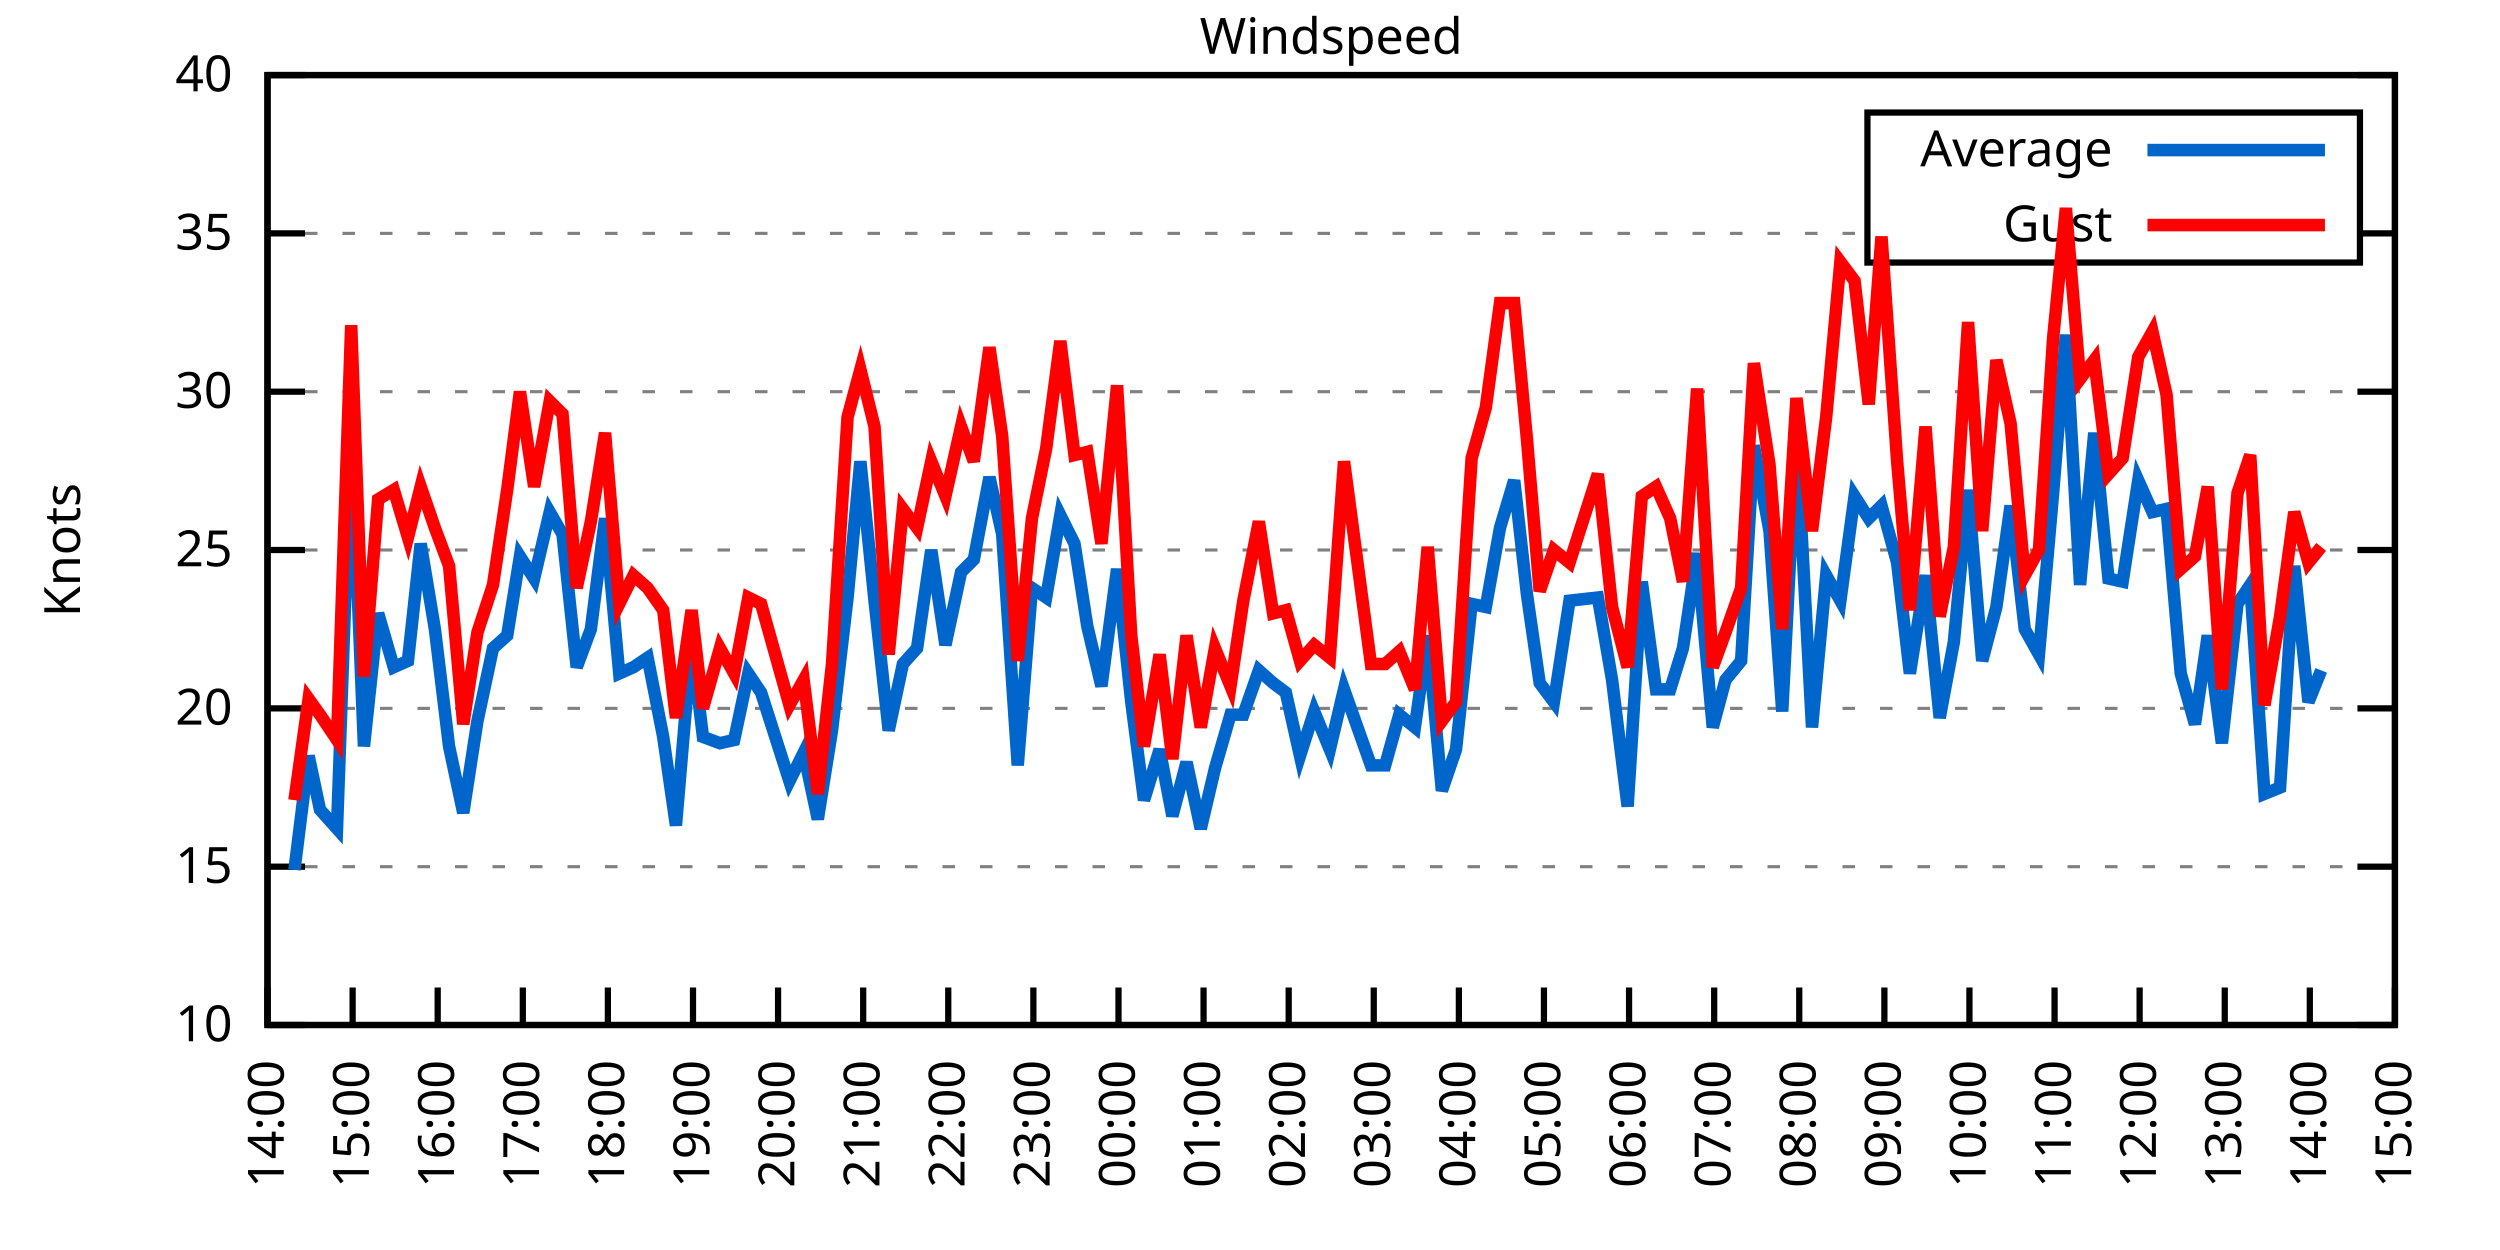
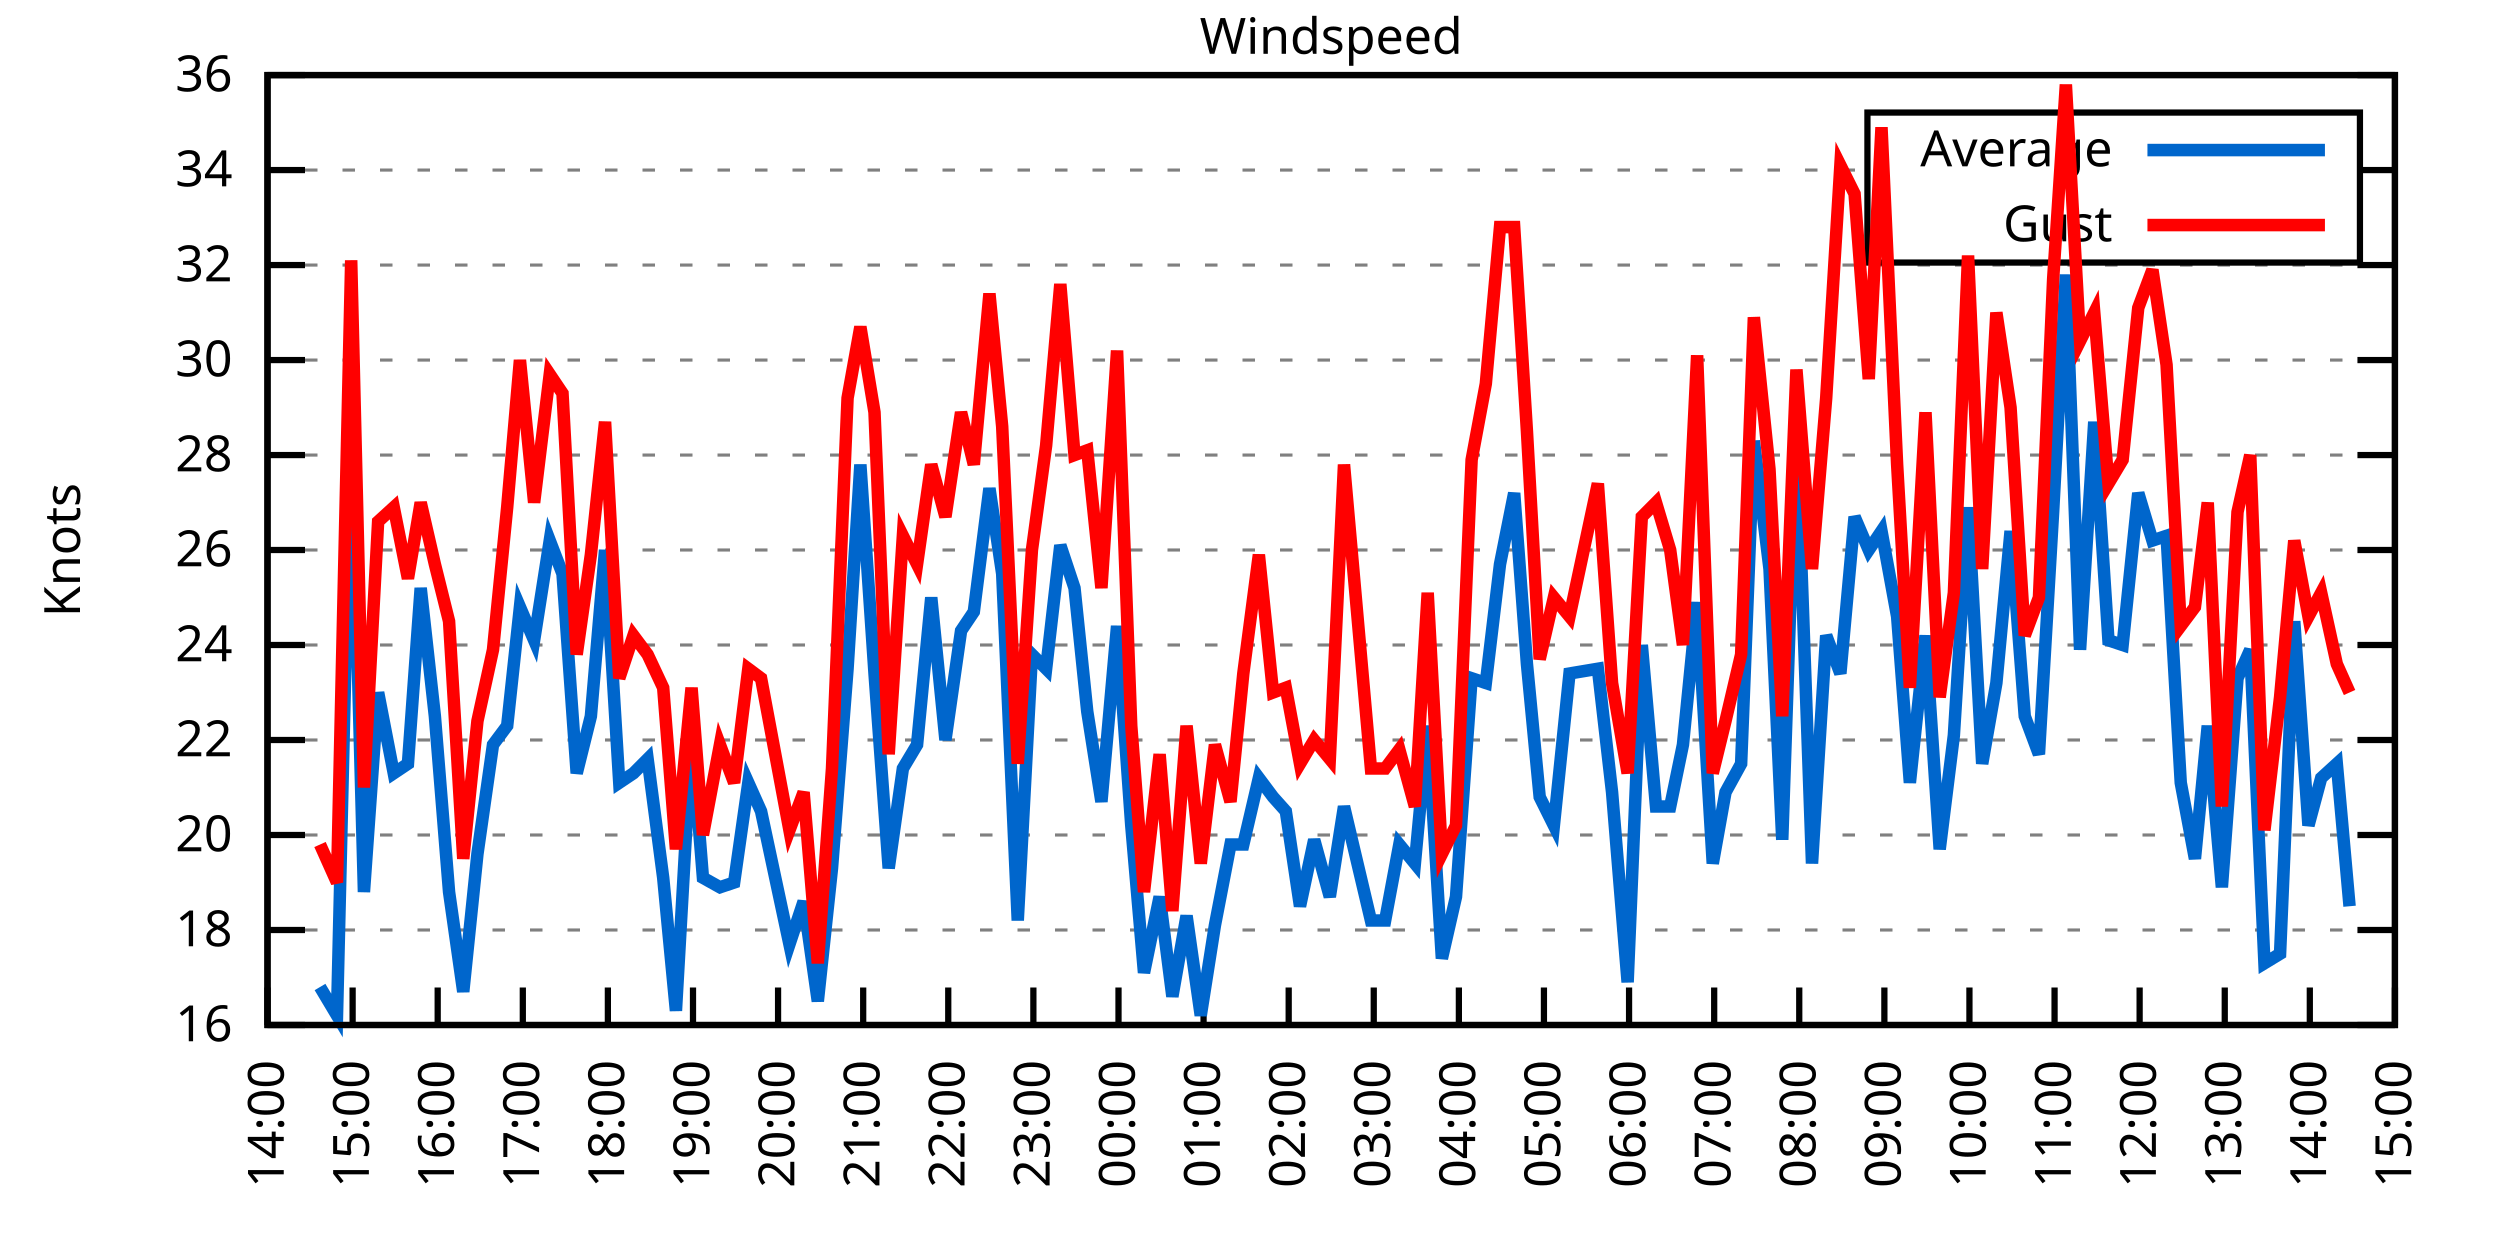
<svg xmlns="http://www.w3.org/2000/svg" xmlns:xlink="http://www.w3.org/1999/xlink" width="400" height="200" viewBox="0 0 400 200">
  <g id="gnuplot_canvas">
    <rect x="0" y="0" width="400" height="200" fill="none" />
    <defs>
      <circle id="gpDot" r="0.5" stroke-width="0.5" stroke="currentColor" />
      <path id="gpPt0" stroke-width="0.333" stroke="currentColor" d="M-1,0 h2 M0,-1 v2" />
      <path id="gpPt1" stroke-width="0.333" stroke="currentColor" d="M-1,-1 L1,1 M1,-1 L-1,1" />
      <path id="gpPt2" stroke-width="0.333" stroke="currentColor" d="M-1,0 L1,0 M0,-1 L0,1 M-1,-1 L1,1 M-1,1 L1,-1" />
      <rect id="gpPt3" stroke-width="0.333" stroke="currentColor" x="-1" y="-1" width="2" height="2" />
      <rect id="gpPt4" stroke-width="0.333" stroke="currentColor" fill="currentColor" x="-1" y="-1" width="2" height="2" />
      <circle id="gpPt5" stroke-width="0.333" stroke="currentColor" cx="0" cy="0" r="1" />
      <use xlink:href="#gpPt5" id="gpPt6" fill="currentColor" stroke="none" />
      <path id="gpPt7" stroke-width="0.333" stroke="currentColor" d="M0,-1.33 L-1.33,0.67 L1.33,0.67 z" />
      <use xlink:href="#gpPt7" id="gpPt8" fill="currentColor" stroke="none" />
      <use xlink:href="#gpPt7" id="gpPt9" stroke="currentColor" transform="rotate(180)" />
      <use xlink:href="#gpPt9" id="gpPt10" fill="currentColor" stroke="none" />
      <use xlink:href="#gpPt3" id="gpPt11" stroke="currentColor" transform="rotate(45)" />
      <use xlink:href="#gpPt11" id="gpPt12" fill="currentColor" stroke="none" />
      <path id="gpPt13" stroke-width="0.333" stroke="currentColor" d="M0,1.330 L1.265,0.411 L0.782,-1.067 L-0.782,-1.076 L-1.265,0.411 z" />
      <use xlink:href="#gpPt13" id="gpPt14" fill="currentColor" stroke="none" />
      <filter id="textbox" filterUnits="objectBoundingBox" x="0" y="0" height="1" width="1">
        <feFlood flood-color="white" flood-opacity="1" result="bgnd" />
        <feComposite in="SourceGraphic" in2="bgnd" operator="atop" />
      </filter>
      <filter id="greybox" filterUnits="objectBoundingBox" x="0" y="0" height="1" width="1">
        <feFlood flood-color="lightgrey" flood-opacity="1" result="grey" />
        <feComposite in="SourceGraphic" in2="grey" operator="atop" />
      </filter>
    </defs>
    <g fill="none" color="white" stroke="currentColor" stroke-width="1.00" stroke-linecap="butt" stroke-linejoin="miter">
</g>
    <g fill="none" color="black" stroke="currentColor" stroke-width="1.00" stroke-linecap="butt" stroke-linejoin="miter">
      <g stroke="none" shape-rendering="crispEdges">
        <polygon fill="rgb(255, 255, 255)" points="42.80,164.00 383.18,164.00 383.18,12.02 42.80,12.02 " />
      </g>
    </g>
    <g fill="none" color="black" stroke="currentColor" stroke-width="1.00" stroke-linecap="butt" stroke-linejoin="miter">
</g>
    <g fill="none" color="black" stroke="black" stroke-width="0.50" stroke-linecap="butt" stroke-linejoin="miter">
</g>
    <g fill="none" color="gray" stroke="currentColor" stroke-width="0.50" stroke-linecap="butt" stroke-linejoin="miter">
      <path stroke="gray" stroke-dasharray="2,4" class="gridline" d="M42.80,164.00 L383.19,164.00  " />
    </g>
    <g fill="none" color="gray" stroke="gray" stroke-width="1.00" stroke-linecap="butt" stroke-linejoin="miter">
</g>
    <g fill="none" color="black" stroke="currentColor" stroke-width="1.00" stroke-linecap="butt" stroke-linejoin="miter">
      <path stroke="black" d="M42.80,164.00 L48.80,164.00 M383.19,164.00 L377.19,164.00  " />
      <g transform="translate(37.20,166.60)" stroke="none" fill="black" font-family="Sans" font-size="8.00" text-anchor="end">
        <text>
-           <tspan font-family="Sans"> 10</tspan>
-         </text>
-       </g>
-     </g>
-     <g fill="none" color="black" stroke="currentColor" stroke-width="1.00" stroke-linecap="butt" stroke-linejoin="miter">
- </g>
-     <g fill="none" color="black" stroke="black" stroke-width="0.50" stroke-linecap="butt" stroke-linejoin="miter">
- </g>
-     <g fill="none" color="gray" stroke="currentColor" stroke-width="0.50" stroke-linecap="butt" stroke-linejoin="miter">
-       <path stroke="gray" stroke-dasharray="2,4" class="gridline" d="M42.80,138.67 L383.19,138.67  " />
-     </g>
-     <g fill="none" color="gray" stroke="gray" stroke-width="1.00" stroke-linecap="butt" stroke-linejoin="miter">
- </g>
-     <g fill="none" color="black" stroke="currentColor" stroke-width="1.00" stroke-linecap="butt" stroke-linejoin="miter">
-       <path stroke="black" d="M42.80,138.67 L48.80,138.67 M383.19,138.67 L377.19,138.67  " />
-       <g transform="translate(37.20,141.27)" stroke="none" fill="black" font-family="Sans" font-size="8.00" text-anchor="end">
-         <text>
-           <tspan font-family="Sans"> 15</tspan>
-         </text>
-       </g>
-     </g>
-     <g fill="none" color="black" stroke="currentColor" stroke-width="1.00" stroke-linecap="butt" stroke-linejoin="miter">
- </g>
-     <g fill="none" color="black" stroke="black" stroke-width="0.50" stroke-linecap="butt" stroke-linejoin="miter">
- </g>
-     <g fill="none" color="gray" stroke="currentColor" stroke-width="0.50" stroke-linecap="butt" stroke-linejoin="miter">
-       <path stroke="gray" stroke-dasharray="2,4" class="gridline" d="M42.80,113.34 L383.19,113.34  " />
-     </g>
-     <g fill="none" color="gray" stroke="gray" stroke-width="1.00" stroke-linecap="butt" stroke-linejoin="miter">
- </g>
-     <g fill="none" color="black" stroke="currentColor" stroke-width="1.00" stroke-linecap="butt" stroke-linejoin="miter">
-       <path stroke="black" d="M42.80,113.34 L48.80,113.34 M383.19,113.34 L377.19,113.34  " />
-       <g transform="translate(37.20,115.94)" stroke="none" fill="black" font-family="Sans" font-size="8.00" text-anchor="end">
+           <tspan font-family="Sans"> 16</tspan>
+         </text>
+       </g>
+     </g>
+     <g fill="none" color="black" stroke="currentColor" stroke-width="1.00" stroke-linecap="butt" stroke-linejoin="miter">
+ </g>
+     <g fill="none" color="black" stroke="black" stroke-width="0.50" stroke-linecap="butt" stroke-linejoin="miter">
+ </g>
+     <g fill="none" color="gray" stroke="currentColor" stroke-width="0.50" stroke-linecap="butt" stroke-linejoin="miter">
+       <path stroke="gray" stroke-dasharray="2,4" class="gridline" d="M42.80,148.80 L383.19,148.80  " />
+     </g>
+     <g fill="none" color="gray" stroke="gray" stroke-width="1.00" stroke-linecap="butt" stroke-linejoin="miter">
+ </g>
+     <g fill="none" color="black" stroke="currentColor" stroke-width="1.00" stroke-linecap="butt" stroke-linejoin="miter">
+       <path stroke="black" d="M42.80,148.80 L48.80,148.80 M383.19,148.80 L377.19,148.80  " />
+       <g transform="translate(37.20,151.40)" stroke="none" fill="black" font-family="Sans" font-size="8.00" text-anchor="end">
+         <text>
+           <tspan font-family="Sans"> 18</tspan>
+         </text>
+       </g>
+     </g>
+     <g fill="none" color="black" stroke="currentColor" stroke-width="1.00" stroke-linecap="butt" stroke-linejoin="miter">
+ </g>
+     <g fill="none" color="black" stroke="black" stroke-width="0.50" stroke-linecap="butt" stroke-linejoin="miter">
+ </g>
+     <g fill="none" color="gray" stroke="currentColor" stroke-width="0.50" stroke-linecap="butt" stroke-linejoin="miter">
+       <path stroke="gray" stroke-dasharray="2,4" class="gridline" d="M42.80,133.60 L383.19,133.60  " />
+     </g>
+     <g fill="none" color="gray" stroke="gray" stroke-width="1.00" stroke-linecap="butt" stroke-linejoin="miter">
+ </g>
+     <g fill="none" color="black" stroke="currentColor" stroke-width="1.00" stroke-linecap="butt" stroke-linejoin="miter">
+       <path stroke="black" d="M42.80,133.60 L48.80,133.60 M383.19,133.60 L377.19,133.60  " />
+       <g transform="translate(37.20,136.20)" stroke="none" fill="black" font-family="Sans" font-size="8.00" text-anchor="end">
        <text>
          <tspan font-family="Sans"> 20</tspan>
+         </text>
+       </g>
+     </g>
+     <g fill="none" color="black" stroke="currentColor" stroke-width="1.00" stroke-linecap="butt" stroke-linejoin="miter">
+ </g>
+     <g fill="none" color="black" stroke="black" stroke-width="0.50" stroke-linecap="butt" stroke-linejoin="miter">
+ </g>
+     <g fill="none" color="gray" stroke="currentColor" stroke-width="0.50" stroke-linecap="butt" stroke-linejoin="miter">
+       <path stroke="gray" stroke-dasharray="2,4" class="gridline" d="M42.80,118.40 L383.19,118.40  " />
+     </g>
+     <g fill="none" color="gray" stroke="gray" stroke-width="1.00" stroke-linecap="butt" stroke-linejoin="miter">
+ </g>
+     <g fill="none" color="black" stroke="currentColor" stroke-width="1.00" stroke-linecap="butt" stroke-linejoin="miter">
+       <path stroke="black" d="M42.80,118.40 L48.80,118.40 M383.19,118.40 L377.19,118.40  " />
+       <g transform="translate(37.20,121.00)" stroke="none" fill="black" font-family="Sans" font-size="8.00" text-anchor="end">
+         <text>
+           <tspan font-family="Sans"> 22</tspan>
+         </text>
+       </g>
+     </g>
+     <g fill="none" color="black" stroke="currentColor" stroke-width="1.00" stroke-linecap="butt" stroke-linejoin="miter">
+ </g>
+     <g fill="none" color="black" stroke="black" stroke-width="0.50" stroke-linecap="butt" stroke-linejoin="miter">
+ </g>
+     <g fill="none" color="gray" stroke="currentColor" stroke-width="0.50" stroke-linecap="butt" stroke-linejoin="miter">
+       <path stroke="gray" stroke-dasharray="2,4" class="gridline" d="M42.80,103.20 L383.19,103.20  " />
+     </g>
+     <g fill="none" color="gray" stroke="gray" stroke-width="1.00" stroke-linecap="butt" stroke-linejoin="miter">
+ </g>
+     <g fill="none" color="black" stroke="currentColor" stroke-width="1.00" stroke-linecap="butt" stroke-linejoin="miter">
+       <path stroke="black" d="M42.80,103.20 L48.80,103.20 M383.19,103.20 L377.19,103.20  " />
+       <g transform="translate(37.20,105.80)" stroke="none" fill="black" font-family="Sans" font-size="8.00" text-anchor="end">
+         <text>
+           <tspan font-family="Sans"> 24</tspan>
        </text>
      </g>
    </g>
    <g fill="none" color="black" stroke="currentColor" stroke-width="1.00" stroke-linecap="butt" stroke-linejoin="miter">
</g>
    <g fill="none" color="black" stroke="black" stroke-width="0.50" stroke-linecap="butt" stroke-linejoin="miter">
</g>
    <g fill="none" color="gray" stroke="currentColor" stroke-width="0.50" stroke-linecap="butt" stroke-linejoin="miter">
      <path stroke="gray" stroke-dasharray="2,4" class="gridline" d="M42.80,88.00 L383.19,88.00  " />
    </g>
    <g fill="none" color="gray" stroke="gray" stroke-width="1.00" stroke-linecap="butt" stroke-linejoin="miter">
</g>
    <g fill="none" color="black" stroke="currentColor" stroke-width="1.00" stroke-linecap="butt" stroke-linejoin="miter">
      <path stroke="black" d="M42.80,88.00 L48.80,88.00 M383.19,88.00 L377.19,88.00  " />
      <g transform="translate(37.20,90.60)" stroke="none" fill="black" font-family="Sans" font-size="8.00" text-anchor="end">
        <text>
-           <tspan font-family="Sans"> 25</tspan>
-         </text>
-       </g>
-     </g>
-     <g fill="none" color="black" stroke="currentColor" stroke-width="1.00" stroke-linecap="butt" stroke-linejoin="miter">
- </g>
-     <g fill="none" color="black" stroke="black" stroke-width="0.50" stroke-linecap="butt" stroke-linejoin="miter">
- </g>
-     <g fill="none" color="gray" stroke="currentColor" stroke-width="0.50" stroke-linecap="butt" stroke-linejoin="miter">
-       <path stroke="gray" stroke-dasharray="2,4" class="gridline" d="M42.80,62.67 L383.19,62.67  " />
-     </g>
-     <g fill="none" color="gray" stroke="gray" stroke-width="1.00" stroke-linecap="butt" stroke-linejoin="miter">
- </g>
-     <g fill="none" color="black" stroke="currentColor" stroke-width="1.00" stroke-linecap="butt" stroke-linejoin="miter">
-       <path stroke="black" d="M42.80,62.67 L48.80,62.67 M383.19,62.67 L377.19,62.67  " />
-       <g transform="translate(37.20,65.27)" stroke="none" fill="black" font-family="Sans" font-size="8.00" text-anchor="end">
+           <tspan font-family="Sans"> 26</tspan>
+         </text>
+       </g>
+     </g>
+     <g fill="none" color="black" stroke="currentColor" stroke-width="1.00" stroke-linecap="butt" stroke-linejoin="miter">
+ </g>
+     <g fill="none" color="black" stroke="black" stroke-width="0.50" stroke-linecap="butt" stroke-linejoin="miter">
+ </g>
+     <g fill="none" color="gray" stroke="currentColor" stroke-width="0.50" stroke-linecap="butt" stroke-linejoin="miter">
+       <path stroke="gray" stroke-dasharray="2,4" class="gridline" d="M42.80,72.81 L383.19,72.81  " />
+     </g>
+     <g fill="none" color="gray" stroke="gray" stroke-width="1.00" stroke-linecap="butt" stroke-linejoin="miter">
+ </g>
+     <g fill="none" color="black" stroke="currentColor" stroke-width="1.00" stroke-linecap="butt" stroke-linejoin="miter">
+       <path stroke="black" d="M42.80,72.81 L48.80,72.81 M383.19,72.81 L377.19,72.81  " />
+       <g transform="translate(37.20,75.41)" stroke="none" fill="black" font-family="Sans" font-size="8.00" text-anchor="end">
+         <text>
+           <tspan font-family="Sans"> 28</tspan>
+         </text>
+       </g>
+     </g>
+     <g fill="none" color="black" stroke="currentColor" stroke-width="1.00" stroke-linecap="butt" stroke-linejoin="miter">
+ </g>
+     <g fill="none" color="black" stroke="black" stroke-width="0.50" stroke-linecap="butt" stroke-linejoin="miter">
+ </g>
+     <g fill="none" color="gray" stroke="currentColor" stroke-width="0.50" stroke-linecap="butt" stroke-linejoin="miter">
+       <path stroke="gray" stroke-dasharray="2,4" class="gridline" d="M42.80,57.61 L383.19,57.61  " />
+     </g>
+     <g fill="none" color="gray" stroke="gray" stroke-width="1.00" stroke-linecap="butt" stroke-linejoin="miter">
+ </g>
+     <g fill="none" color="black" stroke="currentColor" stroke-width="1.00" stroke-linecap="butt" stroke-linejoin="miter">
+       <path stroke="black" d="M42.80,57.61 L48.80,57.61 M383.19,57.61 L377.19,57.61  " />
+       <g transform="translate(37.20,60.21)" stroke="none" fill="black" font-family="Sans" font-size="8.00" text-anchor="end">
        <text>
          <tspan font-family="Sans"> 30</tspan>
        </text>
      </g>
    </g>
    <g fill="none" color="black" stroke="currentColor" stroke-width="1.00" stroke-linecap="butt" stroke-linejoin="miter">
</g>
    <g fill="none" color="black" stroke="black" stroke-width="0.50" stroke-linecap="butt" stroke-linejoin="miter">
</g>
    <g fill="none" color="gray" stroke="currentColor" stroke-width="0.50" stroke-linecap="butt" stroke-linejoin="miter">
-       <path stroke="gray" stroke-dasharray="2,4" class="gridline" d="M42.80,37.34 L298.79,37.34 M377.59,37.34 L383.19,37.34  " />
-     </g>
-     <g fill="none" color="gray" stroke="gray" stroke-width="1.00" stroke-linecap="butt" stroke-linejoin="miter">
- </g>
-     <g fill="none" color="black" stroke="currentColor" stroke-width="1.00" stroke-linecap="butt" stroke-linejoin="miter">
-       <path stroke="black" d="M42.80,37.34 L48.80,37.34 M383.19,37.34 L377.19,37.34  " />
-       <g transform="translate(37.20,39.94)" stroke="none" fill="black" font-family="Sans" font-size="8.00" text-anchor="end">
-         <text>
-           <tspan font-family="Sans"> 35</tspan>
+       <path stroke="gray" stroke-dasharray="2,4" class="gridline" d="M42.80,42.41 L383.19,42.41  " />
+     </g>
+     <g fill="none" color="gray" stroke="gray" stroke-width="1.00" stroke-linecap="butt" stroke-linejoin="miter">
+ </g>
+     <g fill="none" color="black" stroke="currentColor" stroke-width="1.00" stroke-linecap="butt" stroke-linejoin="miter">
+       <path stroke="black" d="M42.80,42.41 L48.80,42.41 M383.19,42.41 L377.19,42.41  " />
+       <g transform="translate(37.20,45.01)" stroke="none" fill="black" font-family="Sans" font-size="8.00" text-anchor="end">
+         <text>
+           <tspan font-family="Sans"> 32</tspan>
+         </text>
+       </g>
+     </g>
+     <g fill="none" color="black" stroke="currentColor" stroke-width="1.00" stroke-linecap="butt" stroke-linejoin="miter">
+ </g>
+     <g fill="none" color="black" stroke="black" stroke-width="0.50" stroke-linecap="butt" stroke-linejoin="miter">
+ </g>
+     <g fill="none" color="gray" stroke="currentColor" stroke-width="0.50" stroke-linecap="butt" stroke-linejoin="miter">
+       <path stroke="gray" stroke-dasharray="2,4" class="gridline" d="M42.80,27.21 L298.79,27.21 M377.59,27.21 L383.19,27.21  " />
+     </g>
+     <g fill="none" color="gray" stroke="gray" stroke-width="1.00" stroke-linecap="butt" stroke-linejoin="miter">
+ </g>
+     <g fill="none" color="black" stroke="currentColor" stroke-width="1.00" stroke-linecap="butt" stroke-linejoin="miter">
+       <path stroke="black" d="M42.80,27.21 L48.80,27.21 M383.19,27.21 L377.19,27.21  " />
+       <g transform="translate(37.20,29.81)" stroke="none" fill="black" font-family="Sans" font-size="8.00" text-anchor="end">
+         <text>
+           <tspan font-family="Sans"> 34</tspan>
        </text>
      </g>
    </g>
    <g fill="none" color="black" stroke="currentColor" stroke-width="1.00" stroke-linecap="butt" stroke-linejoin="miter">
</g>
    <g fill="none" color="black" stroke="black" stroke-width="0.50" stroke-linecap="butt" stroke-linejoin="miter">
</g>
    <g fill="none" color="gray" stroke="currentColor" stroke-width="0.50" stroke-linecap="butt" stroke-linejoin="miter">
      <path stroke="gray" stroke-dasharray="2,4" class="gridline" d="M42.80,12.01 L383.19,12.01  " />
    </g>
    <g fill="none" color="gray" stroke="gray" stroke-width="1.00" stroke-linecap="butt" stroke-linejoin="miter">
</g>
    <g fill="none" color="black" stroke="currentColor" stroke-width="1.00" stroke-linecap="butt" stroke-linejoin="miter">
      <path stroke="black" d="M42.80,12.01 L48.80,12.01 M383.19,12.01 L377.19,12.01  " />
      <g transform="translate(37.20,14.61)" stroke="none" fill="black" font-family="Sans" font-size="8.00" text-anchor="end">
        <text>
-           <tspan font-family="Sans"> 40</tspan>
+           <tspan font-family="Sans"> 36</tspan>
        </text>
      </g>
    </g>
    <g fill="none" color="black" stroke="currentColor" stroke-width="1.00" stroke-linecap="butt" stroke-linejoin="miter">
      <path stroke="black" d="M42.80,164.00 L42.80,158.00  " />
      <g transform="translate(45.40,169.60) rotate(270.00)" stroke="none" fill="black" font-family="Sans" font-size="8.00" text-anchor="end">
        <text>
          <tspan font-family="Sans">14:00</tspan>
        </text>
      </g>
    </g>
    <g fill="none" color="black" stroke="currentColor" stroke-width="1.00" stroke-linecap="butt" stroke-linejoin="miter">
      <path stroke="black" d="M56.42,164.00 L56.42,158.00  " />
      <g transform="translate(59.02,169.60) rotate(270.00)" stroke="none" fill="black" font-family="Sans" font-size="8.00" text-anchor="end">
        <text>
          <tspan font-family="Sans">15:00</tspan>
        </text>
      </g>
    </g>
    <g fill="none" color="black" stroke="currentColor" stroke-width="1.00" stroke-linecap="butt" stroke-linejoin="miter">
      <path stroke="black" d="M70.03,164.00 L70.03,158.00  " />
      <g transform="translate(72.63,169.60) rotate(270.00)" stroke="none" fill="black" font-family="Sans" font-size="8.00" text-anchor="end">
        <text>
          <tspan font-family="Sans">16:00</tspan>
        </text>
      </g>
    </g>
    <g fill="none" color="black" stroke="currentColor" stroke-width="1.00" stroke-linecap="butt" stroke-linejoin="miter">
      <path stroke="black" d="M83.65,164.00 L83.65,158.00  " />
      <g transform="translate(86.25,169.60) rotate(270.00)" stroke="none" fill="black" font-family="Sans" font-size="8.00" text-anchor="end">
        <text>
          <tspan font-family="Sans">17:00</tspan>
        </text>
      </g>
    </g>
    <g fill="none" color="black" stroke="currentColor" stroke-width="1.00" stroke-linecap="butt" stroke-linejoin="miter">
      <path stroke="black" d="M97.26,164.00 L97.26,158.00  " />
      <g transform="translate(99.86,169.60) rotate(270.00)" stroke="none" fill="black" font-family="Sans" font-size="8.00" text-anchor="end">
        <text>
          <tspan font-family="Sans">18:00</tspan>
        </text>
      </g>
    </g>
    <g fill="none" color="black" stroke="currentColor" stroke-width="1.00" stroke-linecap="butt" stroke-linejoin="miter">
      <path stroke="black" d="M110.88,164.00 L110.88,158.00  " />
      <g transform="translate(113.48,169.60) rotate(270.00)" stroke="none" fill="black" font-family="Sans" font-size="8.00" text-anchor="end">
        <text>
          <tspan font-family="Sans">19:00</tspan>
        </text>
      </g>
    </g>
    <g fill="none" color="black" stroke="currentColor" stroke-width="1.00" stroke-linecap="butt" stroke-linejoin="miter">
      <path stroke="black" d="M124.49,164.00 L124.49,158.00  " />
      <g transform="translate(127.09,169.60) rotate(270.00)" stroke="none" fill="black" font-family="Sans" font-size="8.00" text-anchor="end">
        <text>
          <tspan font-family="Sans">20:00</tspan>
        </text>
      </g>
    </g>
    <g fill="none" color="black" stroke="currentColor" stroke-width="1.00" stroke-linecap="butt" stroke-linejoin="miter">
      <path stroke="black" d="M138.11,164.00 L138.11,158.00  " />
      <g transform="translate(140.71,169.60) rotate(270.00)" stroke="none" fill="black" font-family="Sans" font-size="8.00" text-anchor="end">
        <text>
          <tspan font-family="Sans">21:00</tspan>
        </text>
      </g>
    </g>
    <g fill="none" color="black" stroke="currentColor" stroke-width="1.00" stroke-linecap="butt" stroke-linejoin="miter">
      <path stroke="black" d="M151.72,164.00 L151.72,158.00  " />
      <g transform="translate(154.32,169.60) rotate(270.00)" stroke="none" fill="black" font-family="Sans" font-size="8.00" text-anchor="end">
        <text>
          <tspan font-family="Sans">22:00</tspan>
        </text>
      </g>
    </g>
    <g fill="none" color="black" stroke="currentColor" stroke-width="1.00" stroke-linecap="butt" stroke-linejoin="miter">
      <path stroke="black" d="M165.34,164.00 L165.34,158.00  " />
      <g transform="translate(167.94,169.60) rotate(270.00)" stroke="none" fill="black" font-family="Sans" font-size="8.00" text-anchor="end">
        <text>
          <tspan font-family="Sans">23:00</tspan>
        </text>
      </g>
    </g>
    <g fill="none" color="black" stroke="currentColor" stroke-width="1.00" stroke-linecap="butt" stroke-linejoin="miter">
      <path stroke="black" d="M178.96,164.00 L178.96,158.00  " />
      <g transform="translate(181.56,169.60) rotate(270.00)" stroke="none" fill="black" font-family="Sans" font-size="8.00" text-anchor="end">
        <text>
          <tspan font-family="Sans">00:00</tspan>
        </text>
      </g>
    </g>
    <g fill="none" color="black" stroke="currentColor" stroke-width="1.00" stroke-linecap="butt" stroke-linejoin="miter">
      <path stroke="black" d="M192.57,164.00 L192.57,158.00  " />
      <g transform="translate(195.17,169.60) rotate(270.00)" stroke="none" fill="black" font-family="Sans" font-size="8.00" text-anchor="end">
        <text>
          <tspan font-family="Sans">01:00</tspan>
        </text>
      </g>
    </g>
    <g fill="none" color="black" stroke="currentColor" stroke-width="1.00" stroke-linecap="butt" stroke-linejoin="miter">
      <path stroke="black" d="M206.19,164.00 L206.19,158.00  " />
      <g transform="translate(208.79,169.60) rotate(270.00)" stroke="none" fill="black" font-family="Sans" font-size="8.00" text-anchor="end">
        <text>
          <tspan font-family="Sans">02:00</tspan>
        </text>
      </g>
    </g>
    <g fill="none" color="black" stroke="currentColor" stroke-width="1.00" stroke-linecap="butt" stroke-linejoin="miter">
      <path stroke="black" d="M219.80,164.00 L219.80,158.00  " />
      <g transform="translate(222.40,169.60) rotate(270.00)" stroke="none" fill="black" font-family="Sans" font-size="8.00" text-anchor="end">
        <text>
          <tspan font-family="Sans">03:00</tspan>
        </text>
      </g>
    </g>
    <g fill="none" color="black" stroke="currentColor" stroke-width="1.00" stroke-linecap="butt" stroke-linejoin="miter">
      <path stroke="black" d="M233.42,164.00 L233.42,158.00  " />
      <g transform="translate(236.02,169.60) rotate(270.00)" stroke="none" fill="black" font-family="Sans" font-size="8.00" text-anchor="end">
        <text>
          <tspan font-family="Sans">04:00</tspan>
        </text>
      </g>
    </g>
    <g fill="none" color="black" stroke="currentColor" stroke-width="1.00" stroke-linecap="butt" stroke-linejoin="miter">
      <path stroke="black" d="M247.03,164.00 L247.03,158.00  " />
      <g transform="translate(249.63,169.60) rotate(270.00)" stroke="none" fill="black" font-family="Sans" font-size="8.00" text-anchor="end">
        <text>
          <tspan font-family="Sans">05:00</tspan>
        </text>
      </g>
    </g>
    <g fill="none" color="black" stroke="currentColor" stroke-width="1.00" stroke-linecap="butt" stroke-linejoin="miter">
      <path stroke="black" d="M260.65,164.00 L260.65,158.00  " />
      <g transform="translate(263.25,169.60) rotate(270.00)" stroke="none" fill="black" font-family="Sans" font-size="8.00" text-anchor="end">
        <text>
          <tspan font-family="Sans">06:00</tspan>
        </text>
      </g>
    </g>
    <g fill="none" color="black" stroke="currentColor" stroke-width="1.00" stroke-linecap="butt" stroke-linejoin="miter">
      <path stroke="black" d="M274.27,164.00 L274.27,158.00  " />
      <g transform="translate(276.87,169.60) rotate(270.00)" stroke="none" fill="black" font-family="Sans" font-size="8.00" text-anchor="end">
        <text>
          <tspan font-family="Sans">07:00</tspan>
        </text>
      </g>
    </g>
    <g fill="none" color="black" stroke="currentColor" stroke-width="1.00" stroke-linecap="butt" stroke-linejoin="miter">
      <path stroke="black" d="M287.88,164.00 L287.88,158.00  " />
      <g transform="translate(290.48,169.60) rotate(270.00)" stroke="none" fill="black" font-family="Sans" font-size="8.00" text-anchor="end">
        <text>
          <tspan font-family="Sans">08:00</tspan>
        </text>
      </g>
    </g>
    <g fill="none" color="black" stroke="currentColor" stroke-width="1.00" stroke-linecap="butt" stroke-linejoin="miter">
      <path stroke="black" d="M301.50,164.00 L301.50,158.00  " />
      <g transform="translate(304.10,169.60) rotate(270.00)" stroke="none" fill="black" font-family="Sans" font-size="8.00" text-anchor="end">
        <text>
          <tspan font-family="Sans">09:00</tspan>
        </text>
      </g>
    </g>
    <g fill="none" color="black" stroke="currentColor" stroke-width="1.00" stroke-linecap="butt" stroke-linejoin="miter">
      <path stroke="black" d="M315.11,164.00 L315.11,158.00  " />
      <g transform="translate(317.71,169.60) rotate(270.00)" stroke="none" fill="black" font-family="Sans" font-size="8.00" text-anchor="end">
        <text>
          <tspan font-family="Sans">10:00</tspan>
        </text>
      </g>
    </g>
    <g fill="none" color="black" stroke="currentColor" stroke-width="1.00" stroke-linecap="butt" stroke-linejoin="miter">
      <path stroke="black" d="M328.73,164.00 L328.73,158.00  " />
      <g transform="translate(331.33,169.60) rotate(270.00)" stroke="none" fill="black" font-family="Sans" font-size="8.00" text-anchor="end">
        <text>
          <tspan font-family="Sans">11:00</tspan>
        </text>
      </g>
    </g>
    <g fill="none" color="black" stroke="currentColor" stroke-width="1.00" stroke-linecap="butt" stroke-linejoin="miter">
      <path stroke="black" d="M342.34,164.00 L342.34,158.00  " />
      <g transform="translate(344.94,169.60) rotate(270.00)" stroke="none" fill="black" font-family="Sans" font-size="8.00" text-anchor="end">
        <text>
          <tspan font-family="Sans">12:00</tspan>
        </text>
      </g>
    </g>
    <g fill="none" color="black" stroke="currentColor" stroke-width="1.00" stroke-linecap="butt" stroke-linejoin="miter">
      <path stroke="black" d="M355.96,164.00 L355.96,158.00  " />
      <g transform="translate(358.56,169.60) rotate(270.00)" stroke="none" fill="black" font-family="Sans" font-size="8.00" text-anchor="end">
        <text>
          <tspan font-family="Sans">13:00</tspan>
        </text>
      </g>
    </g>
    <g fill="none" color="black" stroke="currentColor" stroke-width="1.00" stroke-linecap="butt" stroke-linejoin="miter">
      <path stroke="black" d="M369.57,164.00 L369.57,158.00  " />
      <g transform="translate(372.17,169.60) rotate(270.00)" stroke="none" fill="black" font-family="Sans" font-size="8.00" text-anchor="end">
        <text>
          <tspan font-family="Sans">14:00</tspan>
        </text>
      </g>
    </g>
    <g fill="none" color="black" stroke="currentColor" stroke-width="1.00" stroke-linecap="butt" stroke-linejoin="miter">
      <path stroke="black" d="M383.19,164.00 L383.19,158.00  " />
      <g transform="translate(385.79,169.60) rotate(270.00)" stroke="none" fill="black" font-family="Sans" font-size="8.00" text-anchor="end">
        <text>
          <tspan font-family="Sans">15:00</tspan>
        </text>
      </g>
    </g>
    <g fill="none" color="black" stroke="currentColor" stroke-width="1.00" stroke-linecap="butt" stroke-linejoin="miter">
</g>
    <g fill="none" color="black" stroke="currentColor" stroke-width="1.00" stroke-linecap="butt" stroke-linejoin="miter">
      <path stroke="black" d="M42.80,12.01 L42.80,164.00 L383.19,164.00 L383.19,12.01 L42.80,12.01 Z  " />
    </g>
    <g fill="none" color="black" stroke="currentColor" stroke-width="1.00" stroke-linecap="butt" stroke-linejoin="miter">
</g>
    <g fill="none" color="black" stroke="currentColor" stroke-width="1.00" stroke-linecap="butt" stroke-linejoin="miter">
      <path stroke="black" d="M298.79,42.01 L298.79,18.01 L377.59,18.01 L377.59,42.01 L298.79,42.01 Z  " />
    </g>
    <g id="Windspeed_plot_1">
      <g fill="none" color="white" stroke="black" stroke-width="2.00" stroke-linecap="butt" stroke-linejoin="miter">
</g>
      <g fill="none" color="black" stroke="currentColor" stroke-width="2.00" stroke-linecap="butt" stroke-linejoin="miter">
        <g transform="translate(337.99,26.61)" stroke="none" fill="black" font-family="Sans" font-size="8.00" text-anchor="end">
          <text>
            <tspan font-family="Sans">Average</tspan>
          </text>
        </g>
      </g>
      <g fill="none" color="black" stroke="currentColor" stroke-width="2.00" stroke-linecap="butt" stroke-linejoin="miter">
-         <path stroke="rgb(  0, 102, 204)" d="M343.59,24.01 L371.99,24.01 M47.11,139.17 L49.38,120.94 L51.20,129.55 L53.92,132.59 L56.19,69.26 L58.23,119.42   L60.50,98.14 L63.00,106.75 L65.27,105.74 L67.31,86.99 L69.58,100.67 L71.85,119.42 L74.12,130.06 L76.39,115.36   L78.88,103.71 L81.15,101.68 L83.19,89.02 L85.46,92.56 L87.96,81.93 L90.00,85.47 L92.27,106.75 L94.54,100.67   L96.81,82.94 L99.08,107.76 L101.35,106.75 L103.62,105.23 L106.11,117.90 L108.15,132.08 L110.65,102.70 L112.47,117.90   L115.19,118.91 L117.46,118.40 L119.73,107.76 L121.77,110.80 L126.31,124.99 L128.58,120.43 L130.85,131.07 L133.12,116.88   L135.61,95.60 L137.66,73.82 L139.92,96.11 L142.19,116.88 L144.46,106.24 L146.73,103.71 L149.00,88.00 L151.27,103.20   L153.77,91.55 L155.81,89.52 L158.31,76.35 L160.35,85.47 L162.84,122.46 L165.11,94.08 L167.38,95.60 L169.65,82.43   L171.92,86.99 L173.96,100.16 L176.23,109.79 L178.73,91.04 L181.00,112.32 L183.04,128.03 L185.54,119.92 L187.58,130.56   L189.85,121.95 L192.12,132.59 L194.39,122.96 L196.88,114.35 L198.93,114.35 L201.42,107.26 L203.69,109.28 L205.73,110.80   L208.00,120.94 L210.27,113.84 L212.77,119.92 L215.04,110.30 L219.35,122.46 L221.62,122.46 L223.89,114.35 L226.38,116.38   L228.43,101.68 L230.70,126.51 L232.96,119.92 L235.46,96.62 L237.73,97.12 L240.00,84.46 L242.27,76.86 L244.31,95.10   L246.35,109.28 L248.62,112.32 L251.12,96.11 L255.66,95.60 L257.93,108.78 L260.42,129.04 L262.69,93.07 L264.96,110.30   L267.23,110.30 L269.27,103.71 L271.54,88.51 L274.04,116.38 L276.08,108.78 L278.58,105.74 L280.62,71.29 L283.12,84.97   L285.16,113.84 L287.43,69.77 L289.92,116.38 L292.19,92.06 L294.46,96.11 L296.73,79.39 L299.00,82.94 L301.04,80.91   L303.54,90.03 L305.58,107.76 L308.08,92.06 L310.35,114.86 L312.62,102.70 L314.89,78.38 L317.15,105.74 L319.42,97.12   L321.69,80.91 L323.96,100.67 L326.23,104.72 L328.50,78.89 L330.54,53.55 L332.81,93.58 L335.08,69.26 L337.35,92.56   L339.62,93.07 L342.12,76.86 L344.39,81.93 L346.65,81.42 L348.92,107.76 L351.19,115.87 L353.24,101.68 L355.50,118.91   L358.00,96.62 L360.04,93.58 L362.31,127.02 L364.81,126.00 L367.08,90.54 L369.35,112.32 L371.39,107.26  " />
+         <path stroke="rgb(  0, 102, 204)" d="M343.59,24.01 L371.99,24.01 M51.20,157.92 L53.92,162.48 L56.19,67.49 L58.23,142.72 L60.50,110.80 L63.00,123.72   L65.27,122.20 L67.31,94.08 L69.58,114.60 L71.85,142.72 L74.12,158.68 L76.39,136.64 L78.88,119.16 L81.15,116.12   L83.19,97.12 L85.46,102.44 L87.96,86.49 L90.00,91.80 L92.27,123.72 L94.54,114.60 L96.81,88.00 L99.08,125.24   L101.35,123.72 L103.62,121.44 L106.11,140.44 L108.15,161.72 L110.65,117.64 L112.47,140.44 L115.19,141.96 L117.46,141.20   L119.73,125.24 L121.77,129.80 L126.31,151.08 L128.58,144.24 L130.85,160.20 L133.12,138.92 L135.61,107.00 L137.66,74.33   L139.92,107.76 L142.19,138.92 L144.46,122.96 L146.73,119.16 L149.00,95.60 L151.27,118.40 L153.77,100.92 L155.81,97.88   L158.31,78.13 L160.35,91.80 L162.84,147.28 L165.11,104.72 L167.38,107.00 L169.65,87.25 L171.92,94.08 L173.96,113.84   L176.23,128.28 L178.73,100.16 L181.00,132.08 L183.04,155.64 L185.54,143.48 L187.58,159.44 L189.85,146.52 L192.12,162.48   L194.39,148.04 L196.88,135.12 L198.93,135.12 L201.42,124.48 L203.69,127.52 L205.73,129.80 L208.00,145.00 L210.27,134.36   L212.77,143.48 L215.04,129.04 L219.35,147.28 L221.62,147.28 L223.89,135.12 L226.38,138.16 L228.43,116.12 L230.70,153.36   L232.96,143.48 L235.46,108.52 L237.73,109.28 L240.00,90.28 L242.27,78.89 L244.31,106.24 L246.35,127.52 L248.62,132.08   L251.12,107.76 L255.66,107.00 L257.93,126.76 L260.42,157.16 L262.69,103.20 L264.96,129.04 L267.23,129.04 L269.27,119.16   L271.54,96.36 L274.04,138.16 L276.08,126.76 L278.58,122.20 L280.62,70.53 L283.12,91.04 L285.16,134.36 L287.43,68.25   L289.92,138.16 L292.19,101.68 L294.46,107.76 L296.73,82.69 L299.00,88.00 L301.04,84.97 L303.54,98.64 L305.58,125.24   L308.08,101.68 L310.35,135.88 L312.62,117.64 L314.89,81.17 L317.15,122.20 L319.42,109.28 L321.69,84.97 L323.96,114.60   L326.23,120.68 L328.50,81.93 L330.54,43.93 L332.81,103.96 L335.08,67.49 L337.35,102.44 L339.62,103.20 L342.12,78.89   L344.39,86.49 L346.65,85.73 L348.92,125.24 L351.19,137.40 L353.24,116.12 L355.50,141.96 L358.00,108.52 L360.04,103.96   L362.31,154.12 L364.81,152.60 L367.08,99.40 L369.35,132.08 L371.39,124.48 L373.89,122.20 L375.93,145.00  " />
      </g>
    </g>
    <g id="Windspeed_plot_2">
      <g fill="none" color="black" stroke="currentColor" stroke-width="2.00" stroke-linecap="butt" stroke-linejoin="miter">
        <g transform="translate(337.99,38.61)" stroke="none" fill="black" font-family="Sans" font-size="8.00" text-anchor="end">
          <text>
            <tspan font-family="Sans">Gust</tspan>
          </text>
        </g>
      </g>
      <g fill="none" color="black" stroke="currentColor" stroke-width="2.00" stroke-linecap="butt" stroke-linejoin="miter">
-         <path stroke="rgb(255,   0,   0)" d="M343.59,36.01 L371.99,36.01 M47.11,128.03 L49.38,111.82 L51.20,114.35 L53.92,118.40 L56.19,52.03 L58.23,108.27   L60.50,79.90 L63.00,78.38 L65.27,85.98 L67.31,77.87 L69.58,84.46 L71.85,90.54 L74.12,115.87 L76.39,101.18   L78.88,93.58 L81.15,78.38 L83.19,62.67 L85.46,77.87 L87.96,64.19 L90.00,66.22 L92.27,94.08 L94.54,83.45   L96.81,69.26 L99.08,96.62 L101.35,92.06 L103.62,94.08 L106.11,97.63 L108.15,114.86 L110.65,97.63 L112.47,113.34   L115.19,103.71 L117.46,107.76 L119.73,95.60 L121.77,96.62 L126.31,112.83 L128.58,108.78 L130.85,127.02 L133.12,106.24   L135.61,66.73 L137.66,59.13 L139.92,68.25 L142.19,104.72 L144.46,81.42 L146.73,84.46 L149.00,73.82 L151.27,79.39   L153.77,68.25 L155.81,73.82 L158.31,55.58 L160.35,69.77 L162.84,105.74 L165.11,82.94 L167.38,71.79 L169.65,54.57   L171.92,72.81 L173.96,72.30 L176.23,86.99 L178.73,61.66 L181.00,101.68 L183.04,119.42 L185.54,104.72 L187.58,121.44   L189.85,101.68 L192.12,116.38 L194.39,103.71 L196.88,109.79 L198.93,96.11 L201.42,83.45 L203.69,98.14 L205.73,97.63   L208.00,105.74 L210.27,103.20 L212.77,105.23 L215.04,73.82 L219.35,106.24 L221.62,106.24 L223.89,104.22 L226.38,110.30   L228.43,87.50 L230.70,115.36 L232.96,112.32 L235.46,73.31 L237.73,65.21 L240.00,48.49 L242.27,48.49 L244.31,70.27   L246.35,94.59 L248.62,88.00 L251.12,90.03 L255.66,75.85 L257.93,97.12 L260.42,106.75 L262.69,79.39 L264.96,77.87   L267.23,82.94 L269.27,93.07 L271.54,62.17 L274.04,106.75 L276.08,101.18 L278.58,94.08 L280.62,58.11 L283.12,74.33   L285.16,100.67 L287.43,63.69 L289.92,84.97 L292.19,66.73 L294.46,41.90 L296.73,44.94 L299.00,64.70 L301.04,37.85   L303.54,73.82 L305.58,97.63 L308.08,68.25 L310.35,98.64 L312.62,87.50 L314.89,51.53 L317.15,84.97 L319.42,57.61   L321.69,67.74 L323.96,92.06 L326.23,88.00 L328.50,54.06 L330.54,33.29 L332.81,60.65 L335.08,57.61 L337.35,75.85   L339.62,73.31 L342.12,57.10 L344.39,53.05 L346.65,63.18 L348.92,91.04 L351.19,89.02 L353.24,77.87 L355.50,110.30   L358.00,78.89 L360.04,72.81 L362.31,112.83 L364.81,98.64 L367.08,81.93 L369.35,90.03 L371.39,87.50  " />
+         <path stroke="rgb(255,   0,   0)" d="M343.59,36.01 L371.99,36.01 M51.20,135.12 L53.92,141.20 L56.19,41.65 L58.23,126.00 L60.50,83.45 L63.00,81.17   L65.27,92.56 L67.31,80.41 L69.58,90.28 L71.85,99.40 L74.12,137.40 L76.39,115.36 L78.88,103.96 L81.15,81.17   L83.19,57.61 L85.46,80.41 L87.96,59.89 L90.00,62.93 L92.27,104.72 L94.54,88.76 L96.81,67.49 L99.08,108.52   L101.35,101.68 L103.62,104.72 L106.11,110.04 L108.15,135.88 L110.65,110.04 L112.47,133.60 L115.19,119.16 L117.46,125.24   L119.73,107.00 L121.77,108.52 L126.31,132.84 L128.58,126.76 L130.85,154.12 L133.12,122.96 L135.61,63.69 L137.66,52.29   L139.92,65.97 L142.19,120.68 L144.46,85.73 L146.73,90.28 L149.00,74.33 L151.27,82.69 L153.77,65.97 L155.81,74.33   L158.31,46.97 L160.35,68.25 L162.84,122.20 L165.11,88.00 L167.38,71.29 L169.65,45.45 L171.92,72.81 L173.96,72.05   L176.23,94.08 L178.73,56.09 L181.00,116.12 L183.04,142.72 L185.54,120.68 L187.58,145.76 L189.85,116.12 L192.12,138.16   L194.39,119.16 L196.88,128.28 L198.93,107.76 L201.42,88.76 L203.69,110.80 L205.73,110.04 L208.00,122.20 L210.27,118.40   L212.77,121.44 L215.04,74.33 L219.35,122.96 L221.62,122.96 L223.89,119.92 L226.38,129.04 L228.43,94.84 L230.70,136.64   L232.96,132.08 L235.46,73.57 L237.73,61.41 L240.00,36.33 L242.27,36.33 L244.31,69.01 L246.35,105.48 L248.62,95.60   L251.12,98.64 L255.66,77.37 L257.93,109.28 L260.42,123.72 L262.69,82.69 L264.96,80.41 L267.23,88.00 L269.27,103.20   L271.54,56.85 L274.04,123.72 L276.08,115.36 L278.58,104.72 L280.62,50.77 L283.12,75.09 L285.16,114.60 L287.43,59.13   L289.92,91.04 L292.19,63.69 L294.46,26.45 L296.73,31.01 L299.00,60.65 L301.04,20.37 L303.54,74.33 L305.58,110.04   L308.08,65.97 L310.35,111.56 L312.62,94.84 L314.89,40.89 L317.15,91.04 L319.42,50.01 L321.69,65.21 L323.96,101.68   L326.23,95.60 L328.50,44.69 L330.54,13.53 L332.81,54.57 L335.08,50.01 L337.35,77.37 L339.62,73.57 L342.12,49.25   L344.39,43.17 L346.65,58.37 L348.92,100.16 L351.19,97.12 L353.24,80.41 L355.50,129.04 L358.00,81.93 L360.04,72.81   L362.31,132.84 L364.81,111.56 L367.08,86.49 L369.35,98.64 L371.39,94.84 L373.89,106.24 L375.93,110.80  " />
      </g>
    </g>
    <g fill="none" color="black" stroke="currentColor" stroke-width="2.00" stroke-linecap="butt" stroke-linejoin="miter">
</g>
    <g fill="none" color="black" stroke="black" stroke-width="1.00" stroke-linecap="butt" stroke-linejoin="miter">
</g>
    <g fill="none" color="black" stroke="currentColor" stroke-width="1.00" stroke-linecap="butt" stroke-linejoin="miter">
      <path stroke="black" d="M42.80,12.01 L42.80,164.00 L383.19,164.00 L383.19,12.01 L42.80,12.01 Z  " />
      <g transform="translate(12.80,88.01) rotate(270.00)" stroke="none" fill="black" font-family="Sans" font-size="8.00" text-anchor="middle">
        <text>
          <tspan font-family="Sans">Knots</tspan>
        </text>
      </g>
    </g>
    <g fill="none" color="black" stroke="currentColor" stroke-width="1.00" stroke-linecap="butt" stroke-linejoin="miter">
</g>
    <g fill="none" color="black" stroke="currentColor" stroke-width="1.00" stroke-linecap="butt" stroke-linejoin="miter">
      <g transform="translate(212.99,8.61)" stroke="none" fill="black" font-family="Sans" font-size="8.00" text-anchor="middle">
        <text>
          <tspan font-family="Sans">Windspeed</tspan>
        </text>
      </g>
    </g>
    <g fill="none" color="black" stroke="currentColor" stroke-width="1.00" stroke-linecap="butt" stroke-linejoin="miter">
</g>
  </g>
</svg>
